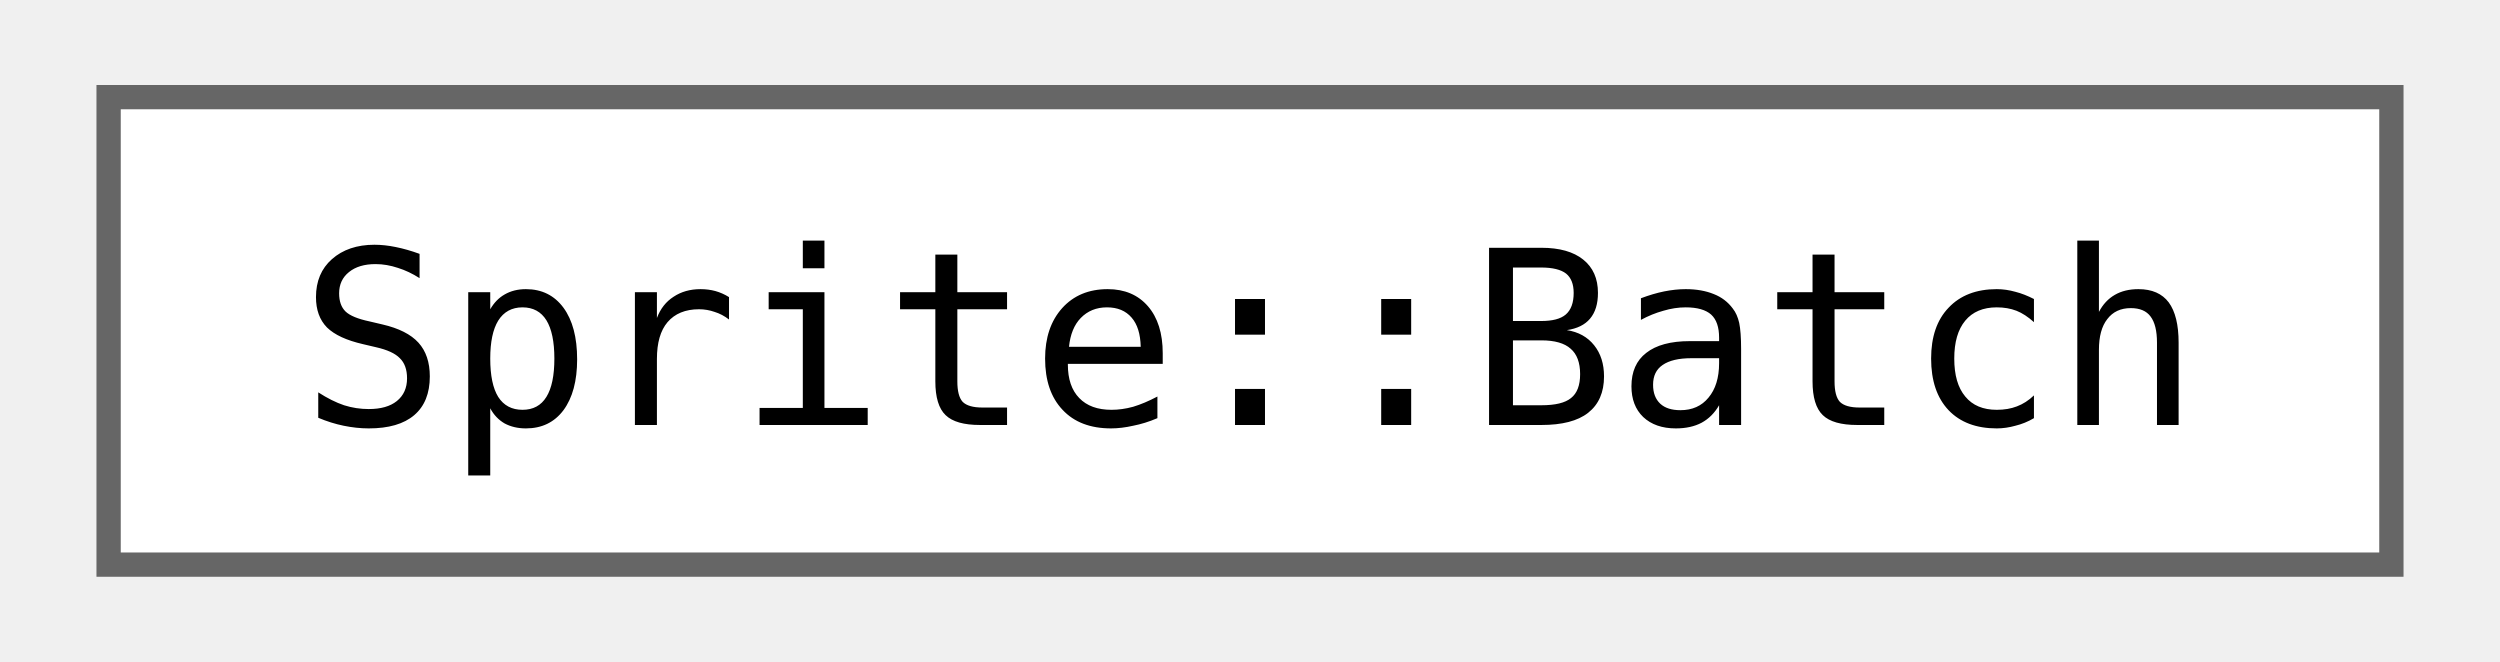
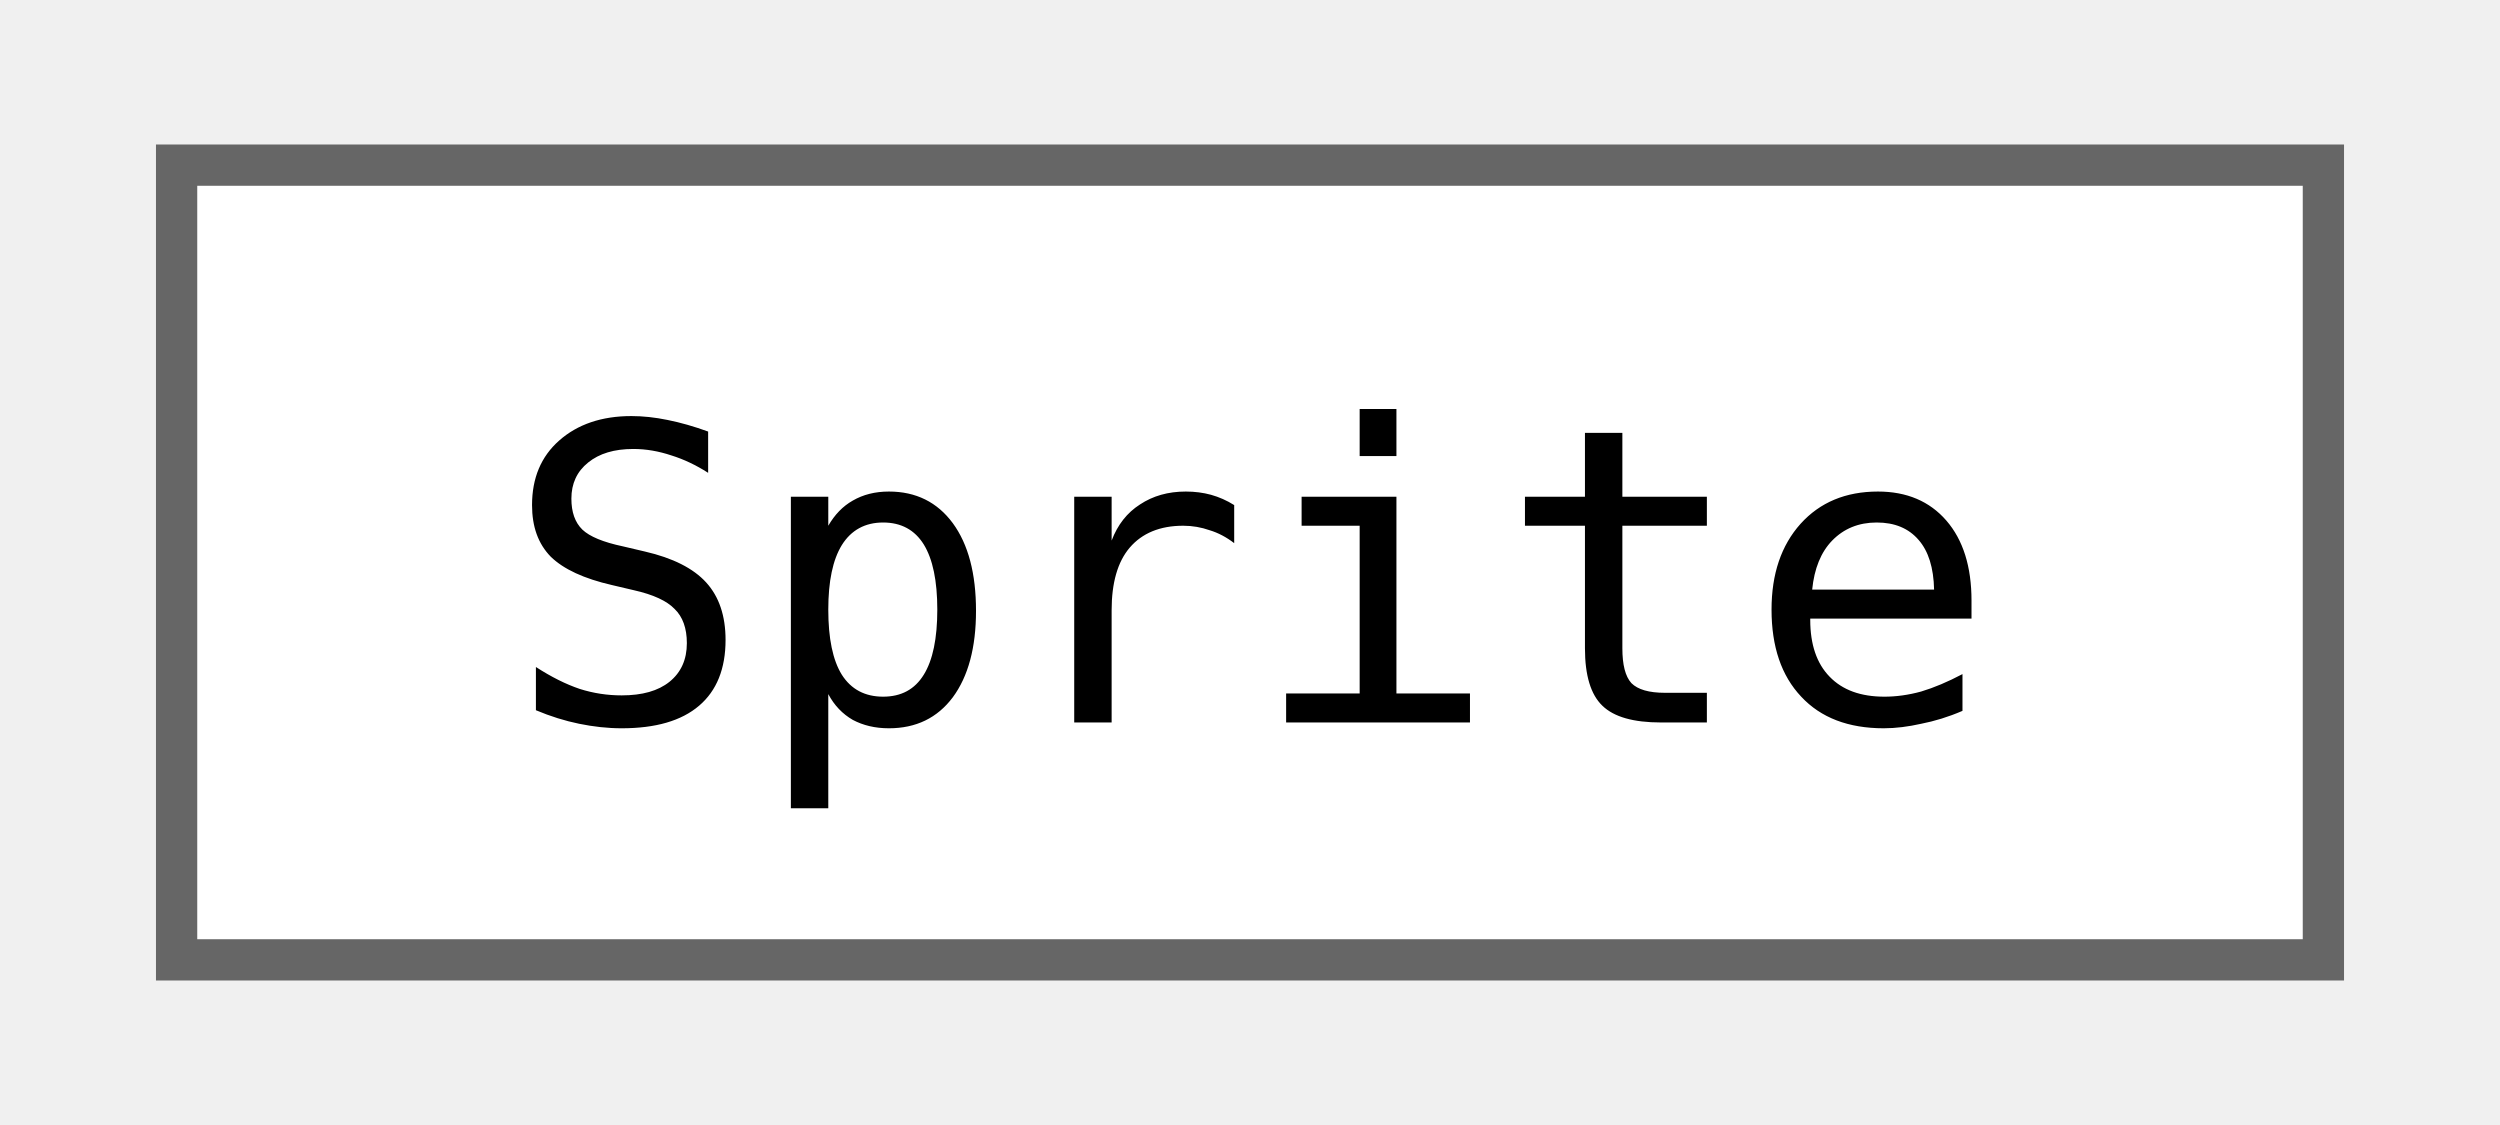
- <svg xmlns="http://www.w3.org/2000/svg" xmlns:xlink="http://www.w3.org/1999/xlink" width="102pt" height="27pt" viewBox="0.00 0.00 102.00 27.25">
+ <svg xmlns="http://www.w3.org/2000/svg" xmlns:xlink="http://www.w3.org/1999/xlink" width="60pt" height="27pt" viewBox="0.00 0.00 60.00 27.25">
  <g id="graph0" class="graph" transform="scale(1 1) rotate(0) translate(4 23.25)">
    <g id="Node000000" class="node">
      <g id="a_Node000000">
-         <a xlink:href="classjngl_1_1Sprite_1_1Batch.html" target="_top" xlink:title="While this object is alive, don't do any other draw calls. Should never outlive its Sprite.">
-           <polygon fill="white" stroke="#666666" points="94,-19.25 0,-19.25 0,0 94,0 94,-19.25" />
-           <text text-anchor="middle" x="47" y="-5.75" font-family="ui-monospace,monospace" font-size="10.00">Sprite::Batch</text>
+         <a xlink:href="classjngl_1_1Sprite.html" target="_top" xlink:title="Higher-level representation of an image.">
+           <polygon fill="white" stroke="#666666" points="52,-19.25 0,-19.25 0,0 52,0 52,-19.25" />
+           <text text-anchor="middle" x="26" y="-5.75" font-family="ui-monospace,monospace" font-size="10.00">Sprite</text>
        </a>
      </g>
    </g>
  </g>
</svg>
